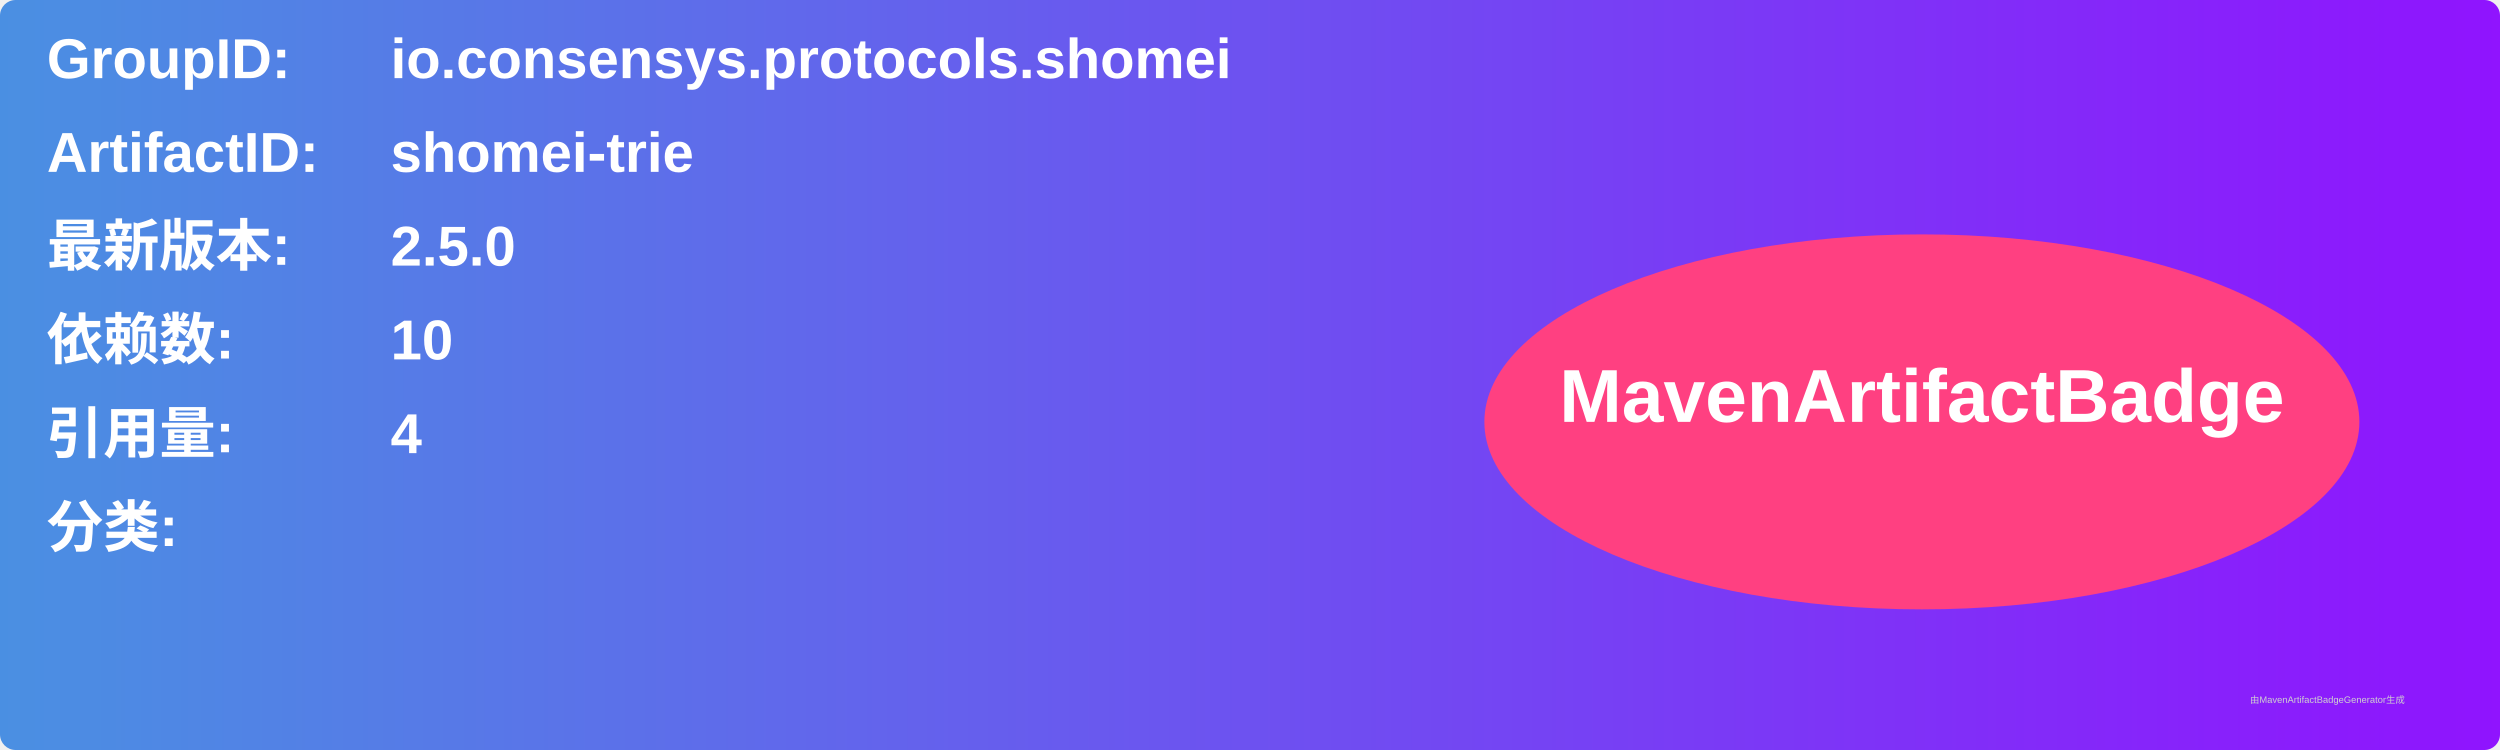
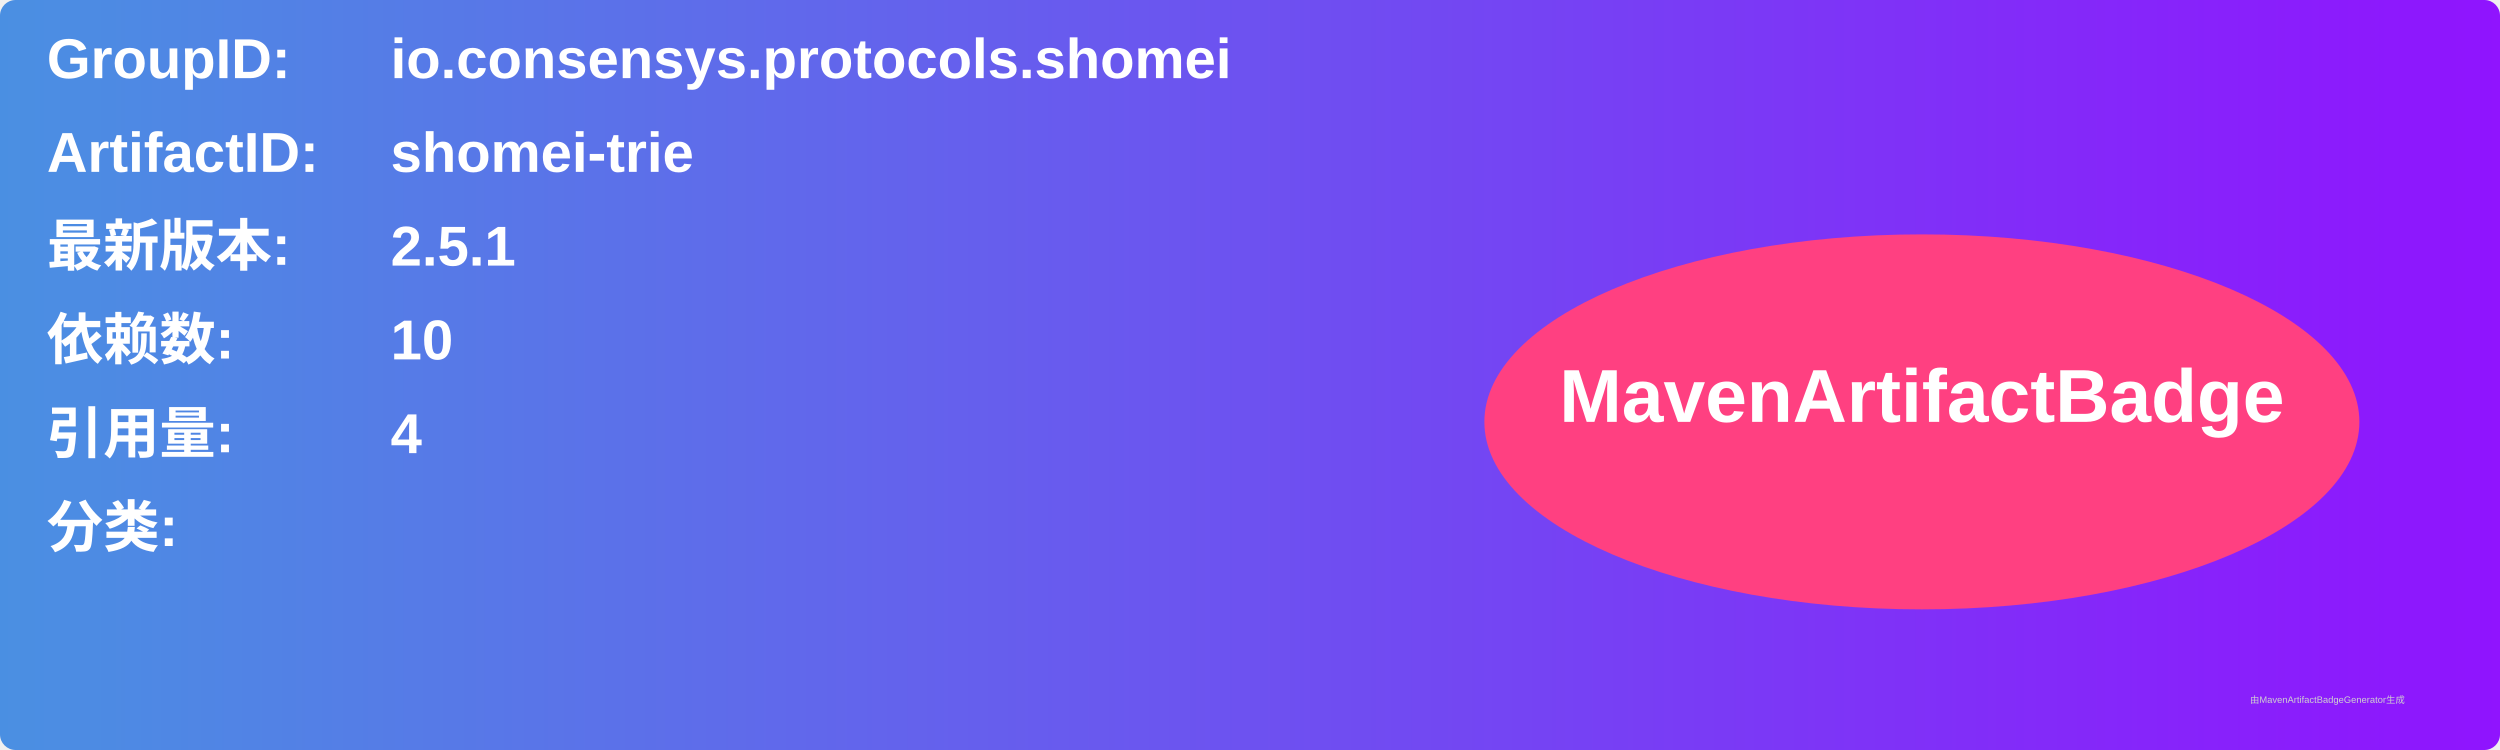
<svg xmlns="http://www.w3.org/2000/svg" width="800" height="240" viewBox="0 0 800 240">
  <linearGradient id="grad" x1="0%" y1="0%" x2="100%" y2="0%">
    <stop offset="0%" stop-color="#4a90e2" />
    <stop offset="100%" stop-color="#9013fe" />
  </linearGradient>
  <rect width="100%" height="100%" rx="5" ry="5" fill="url(#grad)" />
  <g transform="translate(15, 15)">
    <text x="0" y="10" font-family="Arial" font-size="18" fill="white" font-weight="bold" width="260">GroupID:</text>
    <text x="110" y="10" font-family="Arial" font-size="18" fill="white" font-weight="bold" width="460">io.consensys.protocols.shomei</text>
    <text x="0" y="40" font-family="Arial" font-size="18" fill="white" font-weight="bold" width="260">ArtifactID:</text>
    <text x="110" y="40" font-family="Arial" font-size="18" fill="white" font-weight="bold" width="460">shomei-trie</text>
    <text x="0" y="70" font-family="Arial" font-size="18" fill="white" font-weight="bold">最新版本:</text>
    <text x="110" y="70" font-family="Arial" font-size="18" fill="white" font-weight="bold">
-       <tspan font-weight="bold">2.5.0</tspan>
+       <tspan font-weight="bold">2.5.1</tspan>
    </text>
    <text x="0" y="100" font-family="Arial" font-size="18" fill="white" font-weight="bold">依赖数: </text>
    <text x="110" y="100" font-family="Arial" font-size="18" fill="white">
      <tspan font-weight="bold">10</tspan>
    </text>
    <text x="0" y="130" font-family="Arial" font-size="18" fill="white" font-weight="bold">引用量: </text>
    <text x="110" y="130" font-family="Arial" font-size="18" fill="white">
      <tspan font-weight="bold">4</tspan>
    </text>
    <text x="0" y="160" font-family="Arial" font-size="18" fill="white" font-weight="bold">分类:</text>
    <text x="10" y="190" font-family="Arial" font-size="10" fill="white">
      <tspan font-weight="bold" />
    </text>
    <ellipse cx="600" cy="120" rx="140" ry="60" fill="#ff4081" />
    <text x="600" y="120" text-anchor="middle" font-family="Arial" font-size="24" fill="white" font-weight="bold">MavenArtifactBadge</text>
  </g>
  <text x="720" y="225" font-family="Arial" font-size="3" fill="#d0d0d0">由MavenArtifactBadgeGenerator生成</text>
</svg>
